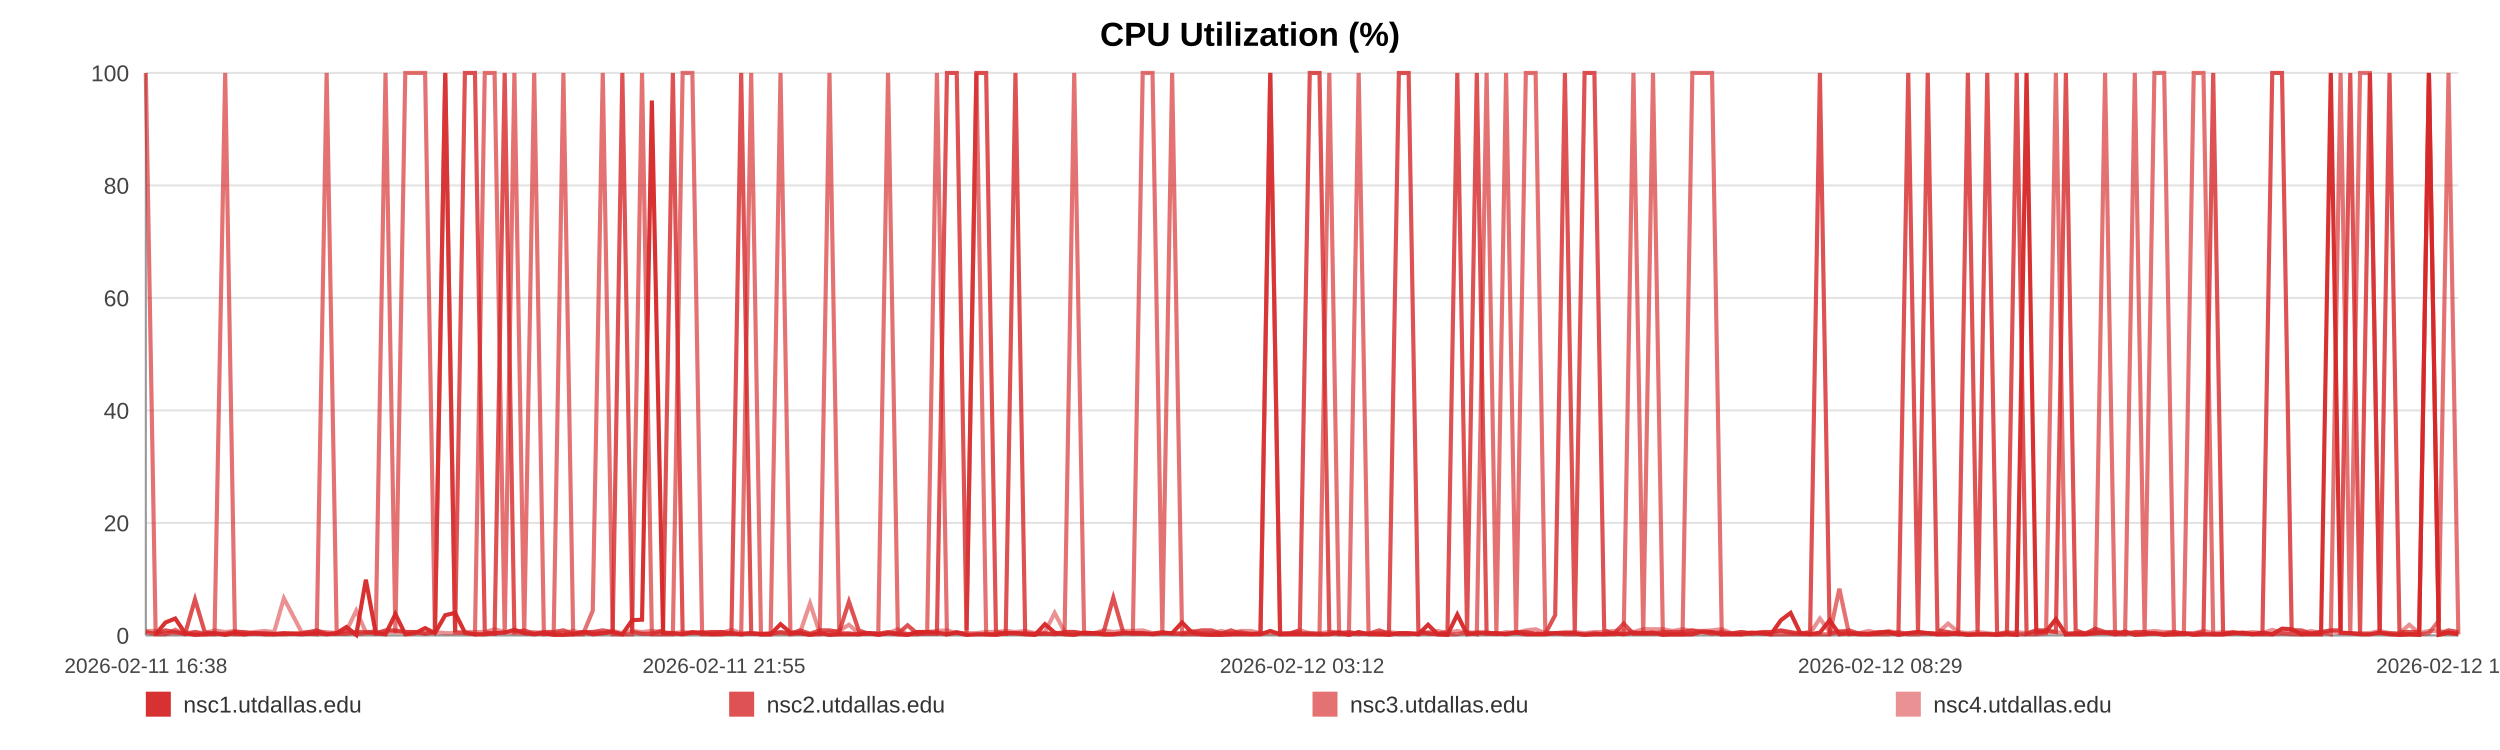
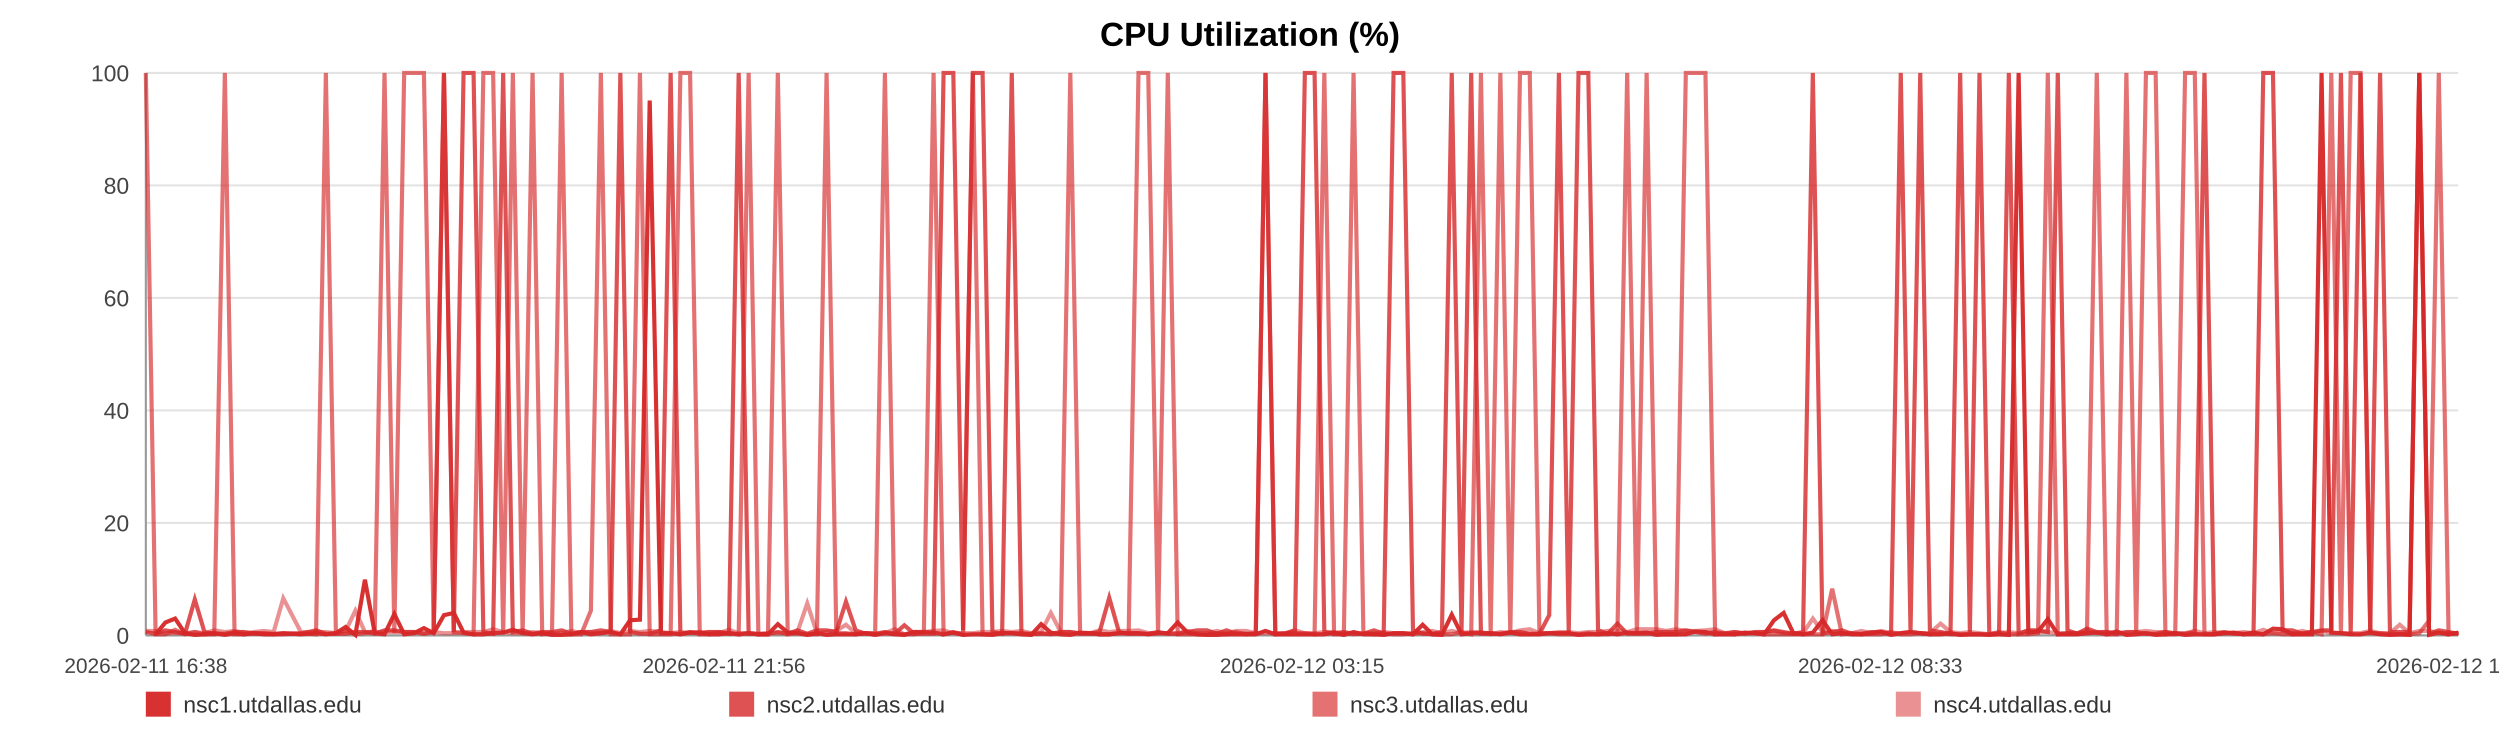
<svg xmlns="http://www.w3.org/2000/svg" width="1200" height="360" viewBox="0 0 1200 360" role="img" aria-label="CPU Utilization (%)">
  <rect width="100%" height="100%" fill="#ffffff" />
  <text x="600.0" y="22" text-anchor="middle" font-size="16" font-family="Arial, Helvetica, sans-serif" font-weight="bold">CPU Utilization (%)</text>
  <line x1="70" y1="35.00" x2="1180" y2="35.00" stroke="#e3e3e3" stroke-width="1" />
  <text x="62" y="39.00" text-anchor="end" font-size="11" fill="#444" font-family="Arial, Helvetica, sans-serif">100</text>
  <line x1="70" y1="89.00" x2="1180" y2="89.00" stroke="#e3e3e3" stroke-width="1" />
  <text x="62" y="93.00" text-anchor="end" font-size="11" fill="#444" font-family="Arial, Helvetica, sans-serif">80</text>
  <line x1="70" y1="143.00" x2="1180" y2="143.00" stroke="#e3e3e3" stroke-width="1" />
  <text x="62" y="147.00" text-anchor="end" font-size="11" fill="#444" font-family="Arial, Helvetica, sans-serif">60</text>
  <line x1="70" y1="197.00" x2="1180" y2="197.00" stroke="#e3e3e3" stroke-width="1" />
  <text x="62" y="201.00" text-anchor="end" font-size="11" fill="#444" font-family="Arial, Helvetica, sans-serif">40</text>
  <line x1="70" y1="251.00" x2="1180" y2="251.00" stroke="#e3e3e3" stroke-width="1" />
  <text x="62" y="255.00" text-anchor="end" font-size="11" fill="#444" font-family="Arial, Helvetica, sans-serif">20</text>
  <line x1="70" y1="305.00" x2="1180" y2="305.00" stroke="#e3e3e3" stroke-width="1" />
  <text x="62" y="309.00" text-anchor="end" font-size="11" fill="#444" font-family="Arial, Helvetica, sans-serif">0</text>
  <line x1="70" y1="35" x2="70" y2="305" stroke="#999" />
  <line x1="70" y1="305" x2="1180" y2="305" stroke="#999" />
  <text x="70.00" y="323" text-anchor="middle" font-size="10" fill="#444" font-family="Arial, Helvetica, sans-serif">2026-02-11 16:38</text>
-   <text x="347.50" y="323" text-anchor="middle" font-size="10" fill="#444" font-family="Arial, Helvetica, sans-serif">2026-02-11 21:55</text>
-   <text x="625.00" y="323" text-anchor="middle" font-size="10" fill="#444" font-family="Arial, Helvetica, sans-serif">2026-02-12 03:12</text>
-   <text x="902.50" y="323" text-anchor="middle" font-size="10" fill="#444" font-family="Arial, Helvetica, sans-serif">2026-02-12 08:29</text>
-   <text x="1180.00" y="323" text-anchor="middle" font-size="10" fill="#444" font-family="Arial, Helvetica, sans-serif">2026-02-12 13:47</text>
-   <polyline fill="none" stroke="#d62728" stroke-opacity="0.95" stroke-width="2" points="74.71,304.46 79.43,298.79 84.12,296.90 88.85,303.92 93.60,304.73 98.26,304.46 102.99,303.92 108.09,304.73 112.77,303.92 117.45,304.46 122.13,303.92 126.91,304.46 131.59,304.46 136.26,303.92 144.73,304.46 152.04,303.92 156.79,304.46 161.61,303.92 166.31,300.95 171.00,304.73 175.61,278.27 180.36,303.92 185.05,304.46 189.79,294.74 194.53,304.46 199.32,303.92 204.05,301.49 208.77,303.92 213.71,295.28 218.46,294.20 223.16,303.65 227.98,304.46 232.69,304.46 237.40,303.92 242.25,303.65 246.91,302.30 251.62,303.92 256.42,304.46 261.07,303.92 265.78,304.73 270.43,304.73 275.12,304.46 279.84,303.38 284.52,304.46 289.33,303.92 294.08,303.38 298.73,304.46 303.43,297.71 308.18,297.44 312.89,48.23 318.27,303.92 322.98,303.92 327.67,304.46 332.33,303.65 337.01,303.65 341.68,304.46 346.36,304.46 351.08,303.92 355.77,304.46 360.57,303.92 365.26,304.46 369.91,304.46 374.65,299.60 379.42,303.65 384.11,303.92 388.83,304.73 393.48,303.92 398.15,304.73 402.83,304.46 407.49,304.46 412.18,304.46 416.89,303.92 421.56,304.73 426.26,303.92 430.99,304.46 435.64,304.73 440.37,303.38 445.04,303.38 449.72,303.65 454.54,304.46 459.24,303.65 463.93,304.73 468.67,304.46 473.35,304.46 478.07,304.73 482.76,303.92 487.41,303.92 492.08,304.46 496.81,304.73 501.55,299.60 506.25,303.65 511.00,304.46 515.63,304.73 520.36,303.65 525.03,303.92 529.73,304.46 534.39,304.46 539.10,303.92 543.77,303.92 548.50,303.92 553.21,304.46 557.92,303.92 562.63,303.92 567.39,298.79 572.13,303.65 576.82,304.46 581.50,304.73 586.20,304.73 590.88,304.46 595.63,304.46 600.34,304.46 605.03,304.46 609.72,302.84 614.45,304.46 619.17,304.46 623.91,304.46 628.69,304.46 633.37,304.46 638.08,304.46 642.78,303.65 647.48,304.73 652.17,303.38 656.91,304.46 662.01,304.46 666.69,304.73 671.46,303.92 676.15,303.92 680.81,304.46 685.48,299.87 690.10,304.46 694.79,304.73 699.50,295.01 704.19,304.46 708.87,303.92 713.57,303.92 718.26,303.92 722.92,304.46 727.72,303.65 732.40,304.46 737.09,304.46 741.77,304.46 746.48,303.92 751.16,303.92 755.88,303.92 760.61,304.73 765.31,304.46 770.02,304.46 774.72,303.92 779.38,304.46 784.06,303.65 788.75,303.92 793.45,303.65 798.17,304.73 802.92,304.46 807.63,304.46 812.32,304.46 817.07,303.11 821.78,303.38 826.45,304.46 831.17,304.46 835.88,304.46 840.66,303.65 845.43,303.92 850.10,304.46 854.83,297.71 859.49,294.20 864.16,303.92 868.85,304.46 873.56,303.65 878.24,297.71 882.89,304.46 887.57,303.92 892.32,304.46 897.03,304.46 901.75,303.92 906.44,303.38 911.25,304.73 915.95,303.92 920.64,303.38 925.32,303.92 929.98,304.46 935.10,304.46 939.91,303.92 944.58,304.73 949.25,304.46 953.89,304.46 958.61,304.73 963.31,304.46 968.03,304.73 972.75,35.00 977.43,303.65 982.11,303.11 986.82,297.17 991.63,304.46 996.32,304.46 1000.99,304.46 1005.68,303.92 1010.43,303.65 1015.23,304.46 1020.04,303.11 1024.70,304.73 1029.41,304.46 1034.12,303.92 1038.80,304.73 1043.52,304.46 1048.23,303.92 1053.00,304.73 1057.67,304.46 1062.34,304.46 1067.09,304.46 1071.80,303.92 1076.49,303.65 1081.20,304.46 1085.97,303.65 1090.68,304.46 1095.35,301.76 1100.00,302.03 1104.68,304.46 1109.41,304.46 1114.10,304.46 1118.78,35.00 1123.47,303.65 1128.12,303.92 1132.82,304.46 1137.55,304.46 1142.26,303.65 1146.98,304.46 1151.75,304.73 1156.46,304.46 1161.20,304.73 1165.88,35.00 1170.60,304.73 1175.29,303.65 1180.00,304.46" />
-   <polyline fill="none" stroke="#d62728" stroke-opacity="0.80" stroke-width="2" points="70.00,303.38 74.71,304.19 79.43,302.57 84.12,303.38 88.85,304.19 93.60,287.72 98.26,303.38 102.99,304.19 108.09,304.19 112.77,303.38 117.45,303.38 122.13,304.19 126.91,304.19 131.59,304.19 136.26,304.19 144.73,304.19 152.04,302.57 156.79,304.19 161.61,304.19 166.31,304.19 171.00,303.38 175.61,303.38 180.36,304.19 185.05,302.57 189.79,302.57 194.53,303.38 199.32,303.38 204.05,304.19 208.77,303.38 213.71,35.00 218.46,303.38 223.16,35.00 227.98,35.00 232.69,303.38 237.40,304.19 242.25,35.00 246.91,303.38 251.62,302.57 256.42,304.19 261.07,303.38 265.78,303.38 270.43,302.57 275.12,304.19 279.84,303.38 284.52,303.38 289.33,302.57 294.08,303.38 298.73,35.00 303.43,303.38 308.18,304.19 312.89,304.19 318.27,302.57 322.98,35.00 327.67,304.19 332.33,303.38 337.01,304.19 341.68,303.38 346.36,303.38 351.08,304.19 355.77,35.00 360.57,304.19 365.26,304.19 369.91,304.19 374.65,303.38 379.42,304.19 384.11,302.57 388.83,304.19 393.48,302.57 398.15,302.57 402.83,303.38 407.49,288.80 412.18,302.57 416.89,304.19 421.56,304.19 426.26,303.38 430.99,304.19 435.64,300.14 440.37,304.19 445.04,304.19 449.72,304.19 454.54,35.00 459.24,35.00 463.93,302.57 468.67,35.00 473.35,35.00 478.07,303.38 482.76,304.19 487.41,35.00 492.08,304.19 496.81,304.19 501.55,304.19 506.25,304.19 511.00,303.38 515.63,303.38 520.36,304.19 525.03,304.19 529.73,303.38 534.39,286.91 539.10,303.38 543.77,304.19 548.50,304.19 553.21,304.19 557.92,303.38 562.63,304.19 567.39,304.19 572.13,303.38 576.82,302.57 581.50,302.57 586.20,304.19 590.88,302.57 595.63,304.19 600.34,304.19 605.03,304.19 609.72,35.00 614.45,304.19 619.17,304.19 623.91,302.57 628.69,35.00 633.37,35.00 638.08,303.38 642.78,304.19 647.48,303.38 652.17,304.19 656.91,304.19 662.01,302.57 666.69,304.19 671.46,35.00 676.15,35.00 680.81,302.57 685.48,304.19 690.10,304.19 694.79,303.38 699.50,35.00 704.19,303.38 708.87,35.00 713.57,304.19 718.26,304.19 722.92,304.19 727.72,303.38 732.40,303.38 737.09,304.19 741.77,304.19 746.48,295.28 751.16,35.00 755.88,303.38 760.61,35.00 765.31,35.00 770.02,302.57 774.72,304.19 779.38,299.33 784.06,304.19 788.75,304.19 793.45,304.19 798.17,303.38 802.92,303.38 807.63,303.38 812.32,302.57 817.07,303.38 821.78,304.19 826.45,303.38 831.17,304.19 835.88,303.38 840.66,304.19 845.43,303.38 850.10,303.38 854.83,302.57 859.49,303.38 864.16,304.19 868.85,303.38 873.56,35.00 878.24,304.19 882.89,303.38 887.57,302.57 892.32,304.19 897.03,304.19 901.75,303.38 906.44,303.38 911.25,304.19 915.95,35.00 920.64,303.38 925.32,35.00 929.98,302.57 935.10,303.38 939.91,304.19 944.58,35.00 949.25,303.38 953.89,35.00 958.61,304.19 963.31,304.19 968.03,35.00 972.75,304.19 977.43,302.57 982.11,302.57 986.82,303.38 991.63,35.00 996.32,302.57 1000.99,304.19 1005.68,301.76 1010.43,303.38 1015.23,303.38 1020.04,304.19 1024.70,303.38 1029.41,303.38 1034.12,304.19 1038.80,304.19 1043.52,303.38 1048.23,304.19 1053.00,304.19 1057.67,303.38 1062.34,35.00 1067.09,304.19 1071.80,303.38 1076.49,304.19 1081.20,304.19 1085.97,304.19 1090.68,35.00 1095.35,35.00 1100.00,302.57 1104.68,302.57 1109.41,304.19 1114.10,303.38 1118.78,302.57 1123.47,302.57 1128.12,35.00 1132.82,304.19 1137.55,35.00 1142.26,303.38 1146.98,35.00 1151.75,303.38 1156.46,303.38 1161.20,303.38 1165.88,35.00 1170.60,304.19 1175.29,302.57 1180.00,303.38" />
-   <polyline fill="none" stroke="#d62728" stroke-opacity="0.65" stroke-width="2" points="70.00,35.00 74.71,304.46 79.43,304.46 84.12,302.30 88.85,304.46 93.60,303.38 98.26,304.46 102.99,304.46 108.09,35.00 112.77,304.46 117.45,304.46 122.13,303.92 126.91,303.92 131.59,304.46 136.26,304.46 144.73,303.92 152.04,304.46 156.79,35.00 161.61,303.92 166.31,302.84 171.00,304.46 175.61,303.92 180.36,302.84 185.05,35.00 189.79,303.92 194.53,35.00 199.32,35.00 204.05,35.00 208.77,303.92 213.71,35.00 218.46,303.38 223.16,303.92 227.98,304.46 232.69,35.00 237.40,35.00 242.25,304.46 246.91,35.00 251.62,304.46 256.42,35.00 261.07,304.46 265.78,303.92 270.43,35.00 275.12,304.46 279.84,304.46 284.52,293.12 289.33,35.00 294.08,304.46 298.73,304.46 303.43,304.46 308.18,35.00 312.89,304.46 318.27,304.46 322.98,304.46 327.67,35.00 332.33,35.00 337.01,304.46 341.68,304.46 346.36,303.38 351.08,303.92 355.77,304.46 360.57,35.00 365.26,304.46 369.91,304.46 374.65,35.00 379.42,304.46 384.11,303.92 388.83,304.46 393.48,304.46 398.15,35.00 402.83,303.92 407.49,303.92 412.18,304.46 416.89,303.92 421.56,303.92 426.26,35.00 430.99,303.92 435.64,304.46 440.37,304.46 445.04,303.38 449.72,35.00 454.54,304.46 459.24,303.38 463.93,304.46 468.67,35.00 473.35,304.46 478.07,304.46 482.76,303.92 487.41,303.92 492.08,303.92 496.81,304.46 501.55,303.92 506.25,304.46 511.00,303.92 515.63,35.00 520.36,303.92 525.03,303.92 529.73,304.46 534.39,304.46 539.10,303.92 543.77,303.92 548.50,35.00 553.21,35.00 557.92,303.92 562.63,35.00 567.39,304.46 572.13,304.46 576.82,304.46 581.50,304.46 586.20,303.92 590.88,304.46 595.63,303.38 600.34,304.46 605.03,303.92 609.72,35.00 614.45,304.46 619.17,303.92 623.91,303.92 628.69,303.92 633.37,304.46 638.08,35.00 642.78,304.46 647.48,304.46 652.17,35.00 656.91,303.92 662.01,304.46 666.69,303.92 671.46,304.46 676.15,304.46 680.81,303.92 685.48,303.92 690.10,304.46 694.79,304.46 699.50,304.46 704.19,303.38 708.87,304.46 713.57,35.00 718.26,303.92 722.92,35.00 727.72,304.46 732.40,35.00 737.09,35.00 741.77,303.92 746.48,303.92 751.16,304.46 755.88,304.46 760.61,304.46 765.31,303.92 770.02,304.46 774.72,304.46 779.38,303.92 784.06,35.00 788.75,304.46 793.45,35.00 798.17,303.92 802.92,304.46 807.63,304.46 812.32,35.00 817.07,35.00 821.78,35.00 826.45,304.46 831.17,303.92 835.88,304.46 840.66,303.92 845.43,303.92 850.10,304.46 854.83,304.46 859.49,304.46 864.16,304.46 868.85,304.46 873.56,304.46 878.24,304.46 882.89,282.59 887.57,304.46 892.32,303.92 897.03,304.46 901.75,304.46 906.44,304.46 911.25,303.38 915.95,304.46 920.64,304.46 925.32,303.92 929.98,304.46 935.10,303.92 939.91,304.46 944.58,304.46 949.25,304.46 953.89,304.46 958.61,304.46 963.31,303.38 968.03,304.46 972.75,304.46 977.43,304.46 982.11,303.92 986.82,35.00 991.63,304.46 996.32,303.92 1000.99,303.92 1005.68,303.92 1010.43,35.00 1015.23,304.46 1020.04,304.46 1024.70,35.00 1029.41,303.92 1034.12,35.00 1038.80,35.00 1043.52,304.46 1048.23,304.46 1053.00,35.00 1057.67,35.00 1062.34,304.46 1067.09,304.46 1071.80,303.92 1076.49,303.92 1081.20,304.46 1085.97,304.46 1090.68,304.46 1095.35,303.92 1100.00,304.46 1104.68,304.46 1109.41,303.92 1114.10,303.38 1118.78,304.46 1123.47,35.00 1128.12,304.46 1132.82,35.00 1137.55,35.00 1142.26,303.92 1146.98,303.92 1151.75,304.46 1156.46,304.46 1161.20,304.46 1165.88,303.92 1170.60,297.98 1175.29,35.00 1180.00,304.46" />
-   <polyline fill="none" stroke="#d62728" stroke-opacity="0.50" stroke-width="2" points="70.00,302.84 74.71,302.84 79.43,303.92 84.12,303.92 88.85,303.92 93.60,303.38 98.26,303.92 102.99,302.57 108.09,303.38 112.77,302.84 117.45,303.92 122.13,303.38 126.91,302.84 131.59,303.38 136.26,287.18 144.73,303.38 152.04,303.38 156.79,303.38 161.61,303.92 166.31,302.84 171.00,293.12 175.61,303.38 180.36,303.38 185.05,303.38 189.79,303.38 194.53,303.38 199.32,303.38 204.05,303.92 208.77,303.38 213.71,303.92 218.46,303.92 223.16,303.38 227.98,303.38 232.69,303.38 237.40,302.03 242.25,303.38 246.91,303.92 251.62,303.92 256.42,303.38 261.07,303.92 265.78,303.92 270.43,303.92 275.12,302.84 279.84,303.92 284.52,303.38 289.33,303.92 294.08,302.84 298.73,303.92 303.43,302.84 308.18,303.38 312.89,302.84 318.27,303.38 322.98,303.92 327.67,303.38 332.33,303.92 337.01,303.38 341.68,303.38 346.36,303.92 351.08,302.30 355.77,303.92 360.57,303.92 365.26,304.46 369.91,303.92 374.65,303.92 379.42,303.92 384.11,303.38 388.83,289.61 393.48,303.92 398.15,303.38 402.83,302.84 407.49,299.87 412.18,303.92 416.89,303.92 421.56,304.46 426.26,303.92 430.99,302.03 435.64,304.46 440.37,303.38 445.04,303.38 449.72,302.84 454.54,302.57 459.24,303.92 463.93,303.92 468.67,303.92 473.35,303.38 478.07,303.38 482.76,302.84 487.41,303.38 492.08,302.84 496.81,303.92 501.55,303.38 506.25,294.20 511.00,303.38 515.63,303.38 520.36,303.92 525.03,303.92 529.73,302.57 534.39,303.38 539.10,302.84 543.77,302.84 548.50,302.57 553.21,303.92 557.92,303.92 562.63,303.92 567.39,303.92 572.13,302.84 576.82,303.92 581.50,303.92 586.20,302.84 590.88,303.92 595.63,302.84 600.34,302.84 605.03,303.92 609.72,303.92 614.45,303.92 619.17,303.92 623.91,302.57 628.69,303.92 633.37,303.92 638.08,303.38 642.78,303.38 647.48,303.92 652.17,304.46 656.91,303.92 662.01,303.92 666.69,303.38 671.46,303.92 676.15,303.92 680.81,304.46 685.48,303.38 690.10,302.84 694.79,303.92 699.50,302.84 704.19,303.92 708.87,303.38 713.57,303.38 718.26,304.46 722.92,303.38 727.72,303.92 732.40,302.57 737.09,302.03 741.77,303.92 746.48,303.92 751.16,303.38 755.88,303.38 760.61,303.92 765.31,303.38 770.02,303.38 774.72,302.84 779.38,302.57 784.06,303.38 788.75,302.03 793.45,302.03 798.17,302.03 802.92,302.84 807.63,302.03 812.32,302.84 817.07,302.84 821.78,302.57 826.45,302.03 831.17,303.92 835.88,303.38 840.66,303.92 845.43,303.92 850.10,303.38 854.83,302.84 859.49,303.92 864.16,303.92 868.85,303.92 873.56,296.90 878.24,303.38 882.89,302.84 887.57,303.92 892.32,303.92 897.03,302.84 901.75,303.92 906.44,302.84 911.25,303.92 915.95,303.92 920.64,303.38 925.32,303.92 929.98,303.92 935.10,299.33 939.91,303.38 944.58,303.92 949.25,303.38 953.89,303.92 958.61,304.46 963.31,303.92 968.03,303.38 972.75,303.92 977.43,302.84 982.11,303.38 986.82,303.38 991.63,303.92 996.32,303.92 1000.99,303.92 1005.68,302.84 1010.43,303.92 1015.23,303.38 1020.04,303.92 1024.70,303.92 1029.41,303.38 1034.12,302.84 1038.80,303.38 1043.52,303.38 1048.23,303.92 1053.00,303.92 1057.67,302.84 1062.34,303.92 1067.09,303.38 1071.80,303.92 1076.49,303.92 1081.20,303.38 1085.97,303.92 1090.68,302.30 1095.35,303.92 1100.00,303.38 1104.68,303.92 1109.41,302.84 1114.10,303.92 1118.78,302.84 1123.47,303.92 1128.12,303.92 1132.82,303.92 1137.55,303.92 1142.26,302.84 1146.98,303.92 1151.75,303.92 1156.46,299.87 1161.20,303.92 1165.88,302.84 1170.60,302.84 1175.29,303.92 1180.00,303.92" />
+   <text x="347.50" y="323" text-anchor="middle" font-size="10" fill="#444" font-family="Arial, Helvetica, sans-serif">2026-02-11 21:56</text>
+   <text x="625.00" y="323" text-anchor="middle" font-size="10" fill="#444" font-family="Arial, Helvetica, sans-serif">2026-02-12 03:15</text>
+   <text x="902.50" y="323" text-anchor="middle" font-size="10" fill="#444" font-family="Arial, Helvetica, sans-serif">2026-02-12 08:33</text>
+   <text x="1180.00" y="323" text-anchor="middle" font-size="10" fill="#444" font-family="Arial, Helvetica, sans-serif">2026-02-12 13:52</text>
+   <polyline fill="none" stroke="#d62728" stroke-opacity="0.95" stroke-width="2" points="74.69,304.46 79.39,298.79 84.06,296.90 88.77,303.92 93.50,304.73 98.14,304.46 102.85,303.92 107.93,304.73 112.59,303.92 117.25,304.46 121.91,303.92 126.67,304.46 131.33,304.46 135.98,303.92 144.42,304.46 151.69,303.92 156.42,304.46 161.23,303.92 165.90,300.95 170.57,304.73 175.16,278.27 179.89,303.92 184.57,304.46 189.28,294.74 194.00,304.46 198.78,303.92 203.48,301.49 208.18,303.92 213.10,295.28 217.83,294.20 222.51,303.65 227.31,304.46 232.00,304.46 236.69,303.92 241.52,303.65 246.17,302.30 250.86,303.92 255.63,304.46 260.26,303.92 264.95,304.73 269.58,304.73 274.25,304.46 278.96,303.38 283.62,304.46 288.41,303.92 293.14,303.38 297.77,304.46 302.44,297.71 307.17,297.44 311.86,48.23 317.22,303.92 321.91,303.92 326.58,304.46 331.23,303.65 335.88,303.65 340.53,304.46 345.19,304.46 349.89,303.92 354.57,304.46 359.34,303.92 364.01,304.46 368.64,304.46 373.36,299.60 378.11,303.65 382.78,303.92 387.48,304.73 392.12,303.92 396.76,304.73 401.42,304.46 406.06,304.46 410.74,304.46 415.43,303.92 420.07,304.73 424.76,303.92 429.46,304.46 434.09,304.73 438.81,303.38 443.45,303.38 448.11,303.65 452.92,304.46 457.59,303.65 462.27,304.73 466.98,304.46 471.64,304.46 476.35,304.73 481.02,303.92 485.65,303.92 490.29,304.46 495.01,304.73 499.73,299.60 504.40,303.65 509.13,304.46 513.75,304.73 518.45,303.65 523.11,303.92 527.79,304.46 532.43,304.46 537.12,303.92 541.76,303.92 546.48,303.92 551.17,304.46 555.86,303.92 560.55,303.92 565.29,298.79 570.01,303.65 574.68,304.46 579.34,304.73 584.02,304.73 588.68,304.46 593.41,304.46 598.10,304.46 602.77,304.46 607.44,302.84 612.15,304.46 616.85,304.46 621.57,304.46 626.33,304.46 630.99,304.46 635.68,304.46 640.36,303.65 645.04,304.73 649.71,303.38 654.43,304.46 659.51,304.46 664.17,304.73 668.91,303.92 673.59,303.92 678.23,304.46 682.88,299.87 687.48,304.46 692.15,304.73 696.84,295.01 701.52,304.46 706.17,303.92 710.85,303.92 715.52,303.92 720.17,304.46 724.94,303.65 729.60,304.46 734.28,304.46 738.93,304.46 743.62,303.92 748.28,303.92 752.99,303.92 757.69,304.73 762.38,304.46 767.06,304.46 771.74,303.92 776.38,304.46 781.04,303.65 785.72,303.92 790.39,303.65 795.09,304.73 799.83,304.46 804.51,304.46 809.19,304.46 813.92,303.11 818.61,303.38 823.25,304.46 827.95,304.46 832.64,304.46 837.40,303.65 842.15,303.92 846.81,304.46 851.51,297.71 856.16,294.20 860.80,303.92 865.48,304.46 870.16,303.65 874.82,297.71 879.45,304.46 884.11,303.92 888.85,304.46 893.53,304.46 898.24,303.92 902.91,303.38 907.70,304.73 912.37,303.92 917.05,303.38 921.71,303.92 926.35,304.46 931.45,304.46 936.24,303.92 940.88,304.73 945.54,304.46 950.16,304.46 954.86,304.73 959.53,304.46 964.24,304.73 968.94,35.00 973.60,303.65 978.26,303.11 982.95,297.17 987.74,304.46 992.41,304.46 997.05,304.46 1001.73,303.92 1006.46,303.65 1011.23,304.46 1016.02,303.11 1020.67,304.73 1025.36,304.46 1030.05,303.92 1034.71,304.73 1039.41,304.46 1044.10,303.92 1048.84,304.73 1053.50,304.46 1058.15,304.46 1062.88,304.46 1067.57,303.92 1072.24,303.65 1076.93,304.46 1081.68,303.65 1086.36,304.46 1091.02,301.76 1095.65,302.03 1100.31,304.46 1105.02,304.46 1109.69,304.46 1114.35,35.00 1119.02,303.65 1123.65,303.92 1128.33,304.46 1133.04,304.46 1137.73,303.65 1142.44,304.46 1147.18,304.73 1151.87,304.46 1156.59,304.73 1161.25,35.00 1165.95,304.73 1170.62,303.65 1175.31,304.46 1180.00,303.65" />
+   <polyline fill="none" stroke="#d62728" stroke-opacity="0.80" stroke-width="2" points="70.00,303.38 74.69,304.19 79.39,302.57 84.06,303.38 88.77,304.19 93.50,287.72 98.14,303.38 102.85,304.19 107.93,304.19 112.59,303.38 117.25,303.38 121.91,304.19 126.67,304.19 131.33,304.19 135.98,304.19 144.42,304.19 151.69,302.57 156.42,304.19 161.23,304.19 165.90,304.19 170.57,303.38 175.16,303.38 179.89,304.19 184.57,302.57 189.28,302.57 194.00,303.38 198.78,303.38 203.48,304.19 208.18,303.38 213.10,35.00 217.83,303.38 222.51,35.00 227.31,35.00 232.00,303.38 236.69,304.19 241.52,35.00 246.17,303.38 250.86,302.57 255.63,304.19 260.26,303.38 264.95,303.38 269.58,302.57 274.25,304.19 278.96,303.38 283.62,303.38 288.41,302.57 293.14,303.38 297.77,35.00 302.44,303.38 307.17,304.19 311.86,304.19 317.22,302.57 321.91,35.00 326.58,304.19 331.23,303.38 335.88,304.19 340.53,303.38 345.19,303.38 349.89,304.19 354.57,35.00 359.34,304.19 364.01,304.19 368.64,304.19 373.36,303.38 378.11,304.19 382.78,302.57 387.48,304.19 392.12,302.57 396.76,302.57 401.42,303.38 406.06,288.80 410.74,302.57 415.43,304.19 420.07,304.19 424.76,303.38 429.46,304.19 434.09,300.14 438.81,304.19 443.45,304.19 448.11,304.19 452.92,35.00 457.59,35.00 462.27,302.57 466.98,35.00 471.64,35.00 476.35,303.38 481.02,304.19 485.65,35.00 490.29,304.19 495.01,304.19 499.73,304.19 504.40,304.19 509.13,303.38 513.75,303.38 518.45,304.19 523.11,304.19 527.79,303.38 532.43,286.91 537.12,303.38 541.76,304.19 546.48,304.19 551.17,304.19 555.86,303.38 560.55,304.19 565.29,304.19 570.01,303.38 574.68,302.57 579.34,302.57 584.02,304.19 588.68,302.57 593.41,304.19 598.10,304.19 602.77,304.19 607.44,35.00 612.15,304.19 616.85,304.19 621.57,302.57 626.33,35.00 630.99,35.00 635.68,303.38 640.36,304.19 645.04,303.38 649.71,304.19 654.43,304.19 659.51,302.57 664.17,304.19 668.91,35.00 673.59,35.00 678.23,302.57 682.88,304.19 687.48,304.19 692.15,303.38 696.84,35.00 701.52,303.38 706.17,35.00 710.85,304.19 715.52,304.19 720.17,304.19 724.94,303.38 729.60,303.38 734.28,304.19 738.93,304.19 743.62,295.28 748.28,35.00 752.99,303.38 757.69,35.00 762.38,35.00 767.06,302.57 771.74,304.19 776.38,299.33 781.04,304.19 785.72,304.19 790.39,304.19 795.09,303.38 799.83,303.38 804.51,303.38 809.19,302.57 813.92,303.38 818.61,304.19 823.25,303.38 827.95,304.19 832.64,303.38 837.40,304.19 842.15,303.38 846.81,303.38 851.51,302.57 856.16,303.38 860.80,304.19 865.48,303.38 870.16,35.00 874.82,304.19 879.45,303.38 884.11,302.57 888.85,304.19 893.53,304.19 898.24,303.38 902.91,303.38 907.70,304.19 912.37,35.00 917.05,303.38 921.71,35.00 926.35,302.57 931.45,303.38 936.24,304.19 940.88,35.00 945.54,303.38 950.16,35.00 954.86,304.19 959.53,304.19 964.24,35.00 968.94,304.19 973.60,302.57 978.26,302.57 982.95,303.38 987.74,35.00 992.41,302.57 997.05,304.19 1001.73,301.76 1006.46,303.38 1011.23,303.38 1016.02,304.19 1020.67,303.38 1025.36,303.38 1030.05,304.19 1034.71,304.19 1039.41,303.38 1044.10,304.19 1048.84,304.19 1053.50,303.38 1058.15,35.00 1062.88,304.19 1067.57,303.38 1072.24,304.19 1076.93,304.19 1081.68,304.19 1086.36,35.00 1091.02,35.00 1095.65,302.57 1100.31,302.57 1105.02,304.19 1109.69,303.38 1114.35,302.57 1119.02,302.57 1123.65,35.00 1128.33,304.19 1133.04,35.00 1137.73,303.38 1142.44,35.00 1147.18,303.38 1151.87,303.38 1156.59,303.38 1161.25,35.00 1165.95,304.19 1170.62,302.57 1175.31,303.38 1180.00,304.19" />
+   <polyline fill="none" stroke="#d62728" stroke-opacity="0.65" stroke-width="2" points="70.00,35.00 74.69,304.46 79.39,304.46 84.06,302.30 88.77,304.46 93.50,303.38 98.14,304.46 102.85,304.46 107.93,35.00 112.59,304.46 117.25,304.46 121.91,303.92 126.67,303.92 131.33,304.46 135.98,304.46 144.42,303.92 151.69,304.46 156.42,35.00 161.23,303.92 165.90,302.84 170.57,304.46 175.16,303.92 179.89,302.84 184.57,35.00 189.28,303.92 194.00,35.00 198.78,35.00 203.48,35.00 208.18,303.92 213.10,35.00 217.83,303.38 222.51,303.92 227.31,304.46 232.00,35.00 236.69,35.00 241.52,304.46 246.17,35.00 250.86,304.46 255.63,35.00 260.26,304.46 264.95,303.92 269.58,35.00 274.25,304.46 278.96,304.46 283.62,293.12 288.41,35.00 293.14,304.46 297.77,304.46 302.44,304.46 307.17,35.00 311.86,304.46 317.22,304.46 321.91,304.46 326.58,35.00 331.23,35.00 335.88,304.46 340.53,304.46 345.19,303.38 349.89,303.92 354.57,304.46 359.34,35.00 364.01,304.46 368.64,304.46 373.36,35.00 378.11,304.46 382.78,303.92 387.48,304.46 392.12,304.46 396.76,35.00 401.42,303.92 406.06,303.92 410.74,304.46 415.43,303.92 420.07,303.92 424.76,35.00 429.46,303.92 434.09,304.46 438.81,304.46 443.45,303.38 448.11,35.00 452.92,304.46 457.59,303.38 462.27,304.46 466.98,35.00 471.64,304.46 476.35,304.46 481.02,303.92 485.65,303.92 490.29,303.92 495.01,304.46 499.73,303.92 504.40,304.46 509.13,303.92 513.75,35.00 518.45,303.92 523.11,303.92 527.79,304.46 532.43,304.46 537.12,303.92 541.76,303.92 546.48,35.00 551.17,35.00 555.86,303.92 560.55,35.00 565.29,304.46 570.01,304.46 574.68,304.46 579.34,304.46 584.02,303.92 588.68,304.46 593.41,303.38 598.10,304.46 602.77,303.92 607.44,35.00 612.15,304.46 616.85,303.92 621.57,303.92 626.33,303.92 630.99,304.46 635.68,35.00 640.36,304.46 645.04,304.46 649.71,35.00 654.43,303.92 659.51,304.46 664.17,303.92 668.91,304.46 673.59,304.46 678.23,303.92 682.88,303.92 687.48,304.46 692.15,304.46 696.84,304.46 701.52,303.38 706.17,304.46 710.85,35.00 715.52,303.92 720.17,35.00 724.94,304.46 729.60,35.00 734.28,35.00 738.93,303.92 743.62,303.92 748.28,304.46 752.99,304.46 757.69,304.46 762.38,303.92 767.06,304.46 771.74,304.46 776.38,303.92 781.04,35.00 785.72,304.46 790.39,35.00 795.09,303.92 799.83,304.46 804.51,304.46 809.19,35.00 813.92,35.00 818.61,35.00 823.25,304.46 827.95,303.92 832.64,304.46 837.40,303.92 842.15,303.92 846.81,304.46 851.51,304.46 856.16,304.46 860.80,304.46 865.48,304.46 870.16,304.46 874.82,304.46 879.45,282.59 884.11,304.46 888.85,303.92 893.53,304.46 898.24,304.46 902.91,304.46 907.70,303.38 912.37,304.46 917.05,304.46 921.71,303.92 926.35,304.46 931.45,303.92 936.24,304.46 940.88,304.46 945.54,304.46 950.16,304.46 954.86,304.46 959.53,303.38 964.24,304.46 968.94,304.46 973.60,304.46 978.26,303.92 982.95,35.00 987.74,304.46 992.41,303.92 997.05,303.92 1001.73,303.92 1006.46,35.00 1011.23,304.46 1016.02,304.46 1020.67,35.00 1025.36,303.92 1030.05,35.00 1034.71,35.00 1039.41,304.46 1044.10,304.46 1048.84,35.00 1053.50,35.00 1058.15,304.46 1062.88,304.46 1067.57,303.92 1072.24,303.92 1076.93,304.46 1081.68,304.46 1086.36,304.46 1091.02,303.92 1095.65,304.46 1100.31,304.46 1105.02,303.92 1109.69,303.38 1114.35,304.46 1119.02,35.00 1123.65,304.46 1128.33,35.00 1133.04,35.00 1137.73,303.92 1142.44,303.92 1147.18,304.46 1151.87,304.46 1156.59,304.46 1161.25,303.92 1165.95,297.98 1170.62,35.00 1175.31,304.46 1180.00,303.92" />
+   <polyline fill="none" stroke="#d62728" stroke-opacity="0.50" stroke-width="2" points="70.00,302.84 74.69,302.84 79.39,303.92 84.06,303.92 88.77,303.92 93.50,303.38 98.14,303.92 102.85,302.57 107.93,303.38 112.59,302.84 117.25,303.92 121.91,303.38 126.67,302.84 131.33,303.38 135.98,287.18 144.42,303.38 151.69,303.38 156.42,303.38 161.23,303.92 165.90,302.84 170.57,293.12 175.16,303.38 179.89,303.38 184.57,303.38 189.28,303.38 194.00,303.38 198.78,303.38 203.48,303.92 208.18,303.38 213.10,303.92 217.83,303.92 222.51,303.38 227.31,303.38 232.00,303.38 236.69,302.03 241.52,303.38 246.17,303.92 250.86,303.92 255.63,303.38 260.26,303.92 264.95,303.92 269.58,303.92 274.25,302.84 278.96,303.92 283.62,303.38 288.41,303.92 293.14,302.84 297.77,303.92 302.44,302.84 307.17,303.38 311.86,302.84 317.22,303.38 321.91,303.92 326.58,303.38 331.23,303.92 335.88,303.38 340.53,303.38 345.19,303.92 349.89,302.30 354.57,303.92 359.34,303.92 364.01,304.46 368.64,303.92 373.36,303.92 378.11,303.92 382.78,303.38 387.48,289.61 392.12,303.92 396.76,303.38 401.42,302.84 406.06,299.87 410.74,303.92 415.43,303.92 420.07,304.46 424.76,303.92 429.46,302.03 434.09,304.46 438.81,303.38 443.45,303.38 448.11,302.84 452.92,302.57 457.59,303.92 462.27,303.92 466.98,303.92 471.64,303.38 476.35,303.38 481.02,302.84 485.65,303.38 490.29,302.84 495.01,303.92 499.73,303.38 504.40,294.20 509.13,303.38 513.75,303.38 518.45,303.92 523.11,303.92 527.79,302.57 532.43,303.38 537.12,302.84 541.76,302.84 546.48,302.57 551.17,303.92 555.86,303.92 560.55,303.92 565.29,303.92 570.01,302.84 574.68,303.92 579.34,303.92 584.02,302.84 588.68,303.92 593.41,302.84 598.10,302.84 602.77,303.92 607.44,303.92 612.15,303.92 616.85,303.92 621.57,302.57 626.33,303.92 630.99,303.92 635.68,303.38 640.36,303.38 645.04,303.92 649.71,304.46 654.43,303.92 659.51,303.92 664.17,303.38 668.91,303.92 673.59,303.92 678.23,304.46 682.88,303.38 687.48,302.84 692.15,303.92 696.84,302.84 701.52,303.92 706.17,303.38 710.85,303.38 715.52,304.46 720.17,303.38 724.94,303.92 729.60,302.57 734.28,302.03 738.93,303.92 743.62,303.92 748.28,303.38 752.99,303.38 757.69,303.92 762.38,303.38 767.06,303.38 771.74,302.84 776.38,302.57 781.04,303.38 785.72,302.03 790.39,302.03 795.09,302.03 799.83,302.84 804.51,302.03 809.19,302.84 813.92,302.84 818.61,302.57 823.25,302.03 827.95,303.92 832.64,303.38 837.40,303.92 842.15,303.92 846.81,303.38 851.51,302.84 856.16,303.92 860.80,303.92 865.48,303.92 870.16,296.90 874.82,303.38 879.45,302.84 884.11,303.92 888.85,303.92 893.53,302.84 898.24,303.92 902.91,302.84 907.70,303.92 912.37,303.92 917.05,303.38 921.71,303.92 926.35,303.92 931.45,299.33 936.24,303.38 940.88,303.92 945.54,303.38 950.16,303.92 954.86,304.46 959.53,303.92 964.24,303.38 968.94,303.92 973.60,302.84 978.26,303.38 982.95,303.38 987.74,303.92 992.41,303.92 997.05,303.92 1001.73,302.84 1006.46,303.92 1011.23,303.38 1016.02,303.92 1020.67,303.92 1025.36,303.38 1030.05,302.84 1034.71,303.38 1039.41,303.38 1044.10,303.92 1048.84,303.92 1053.50,302.84 1058.15,303.92 1062.88,303.38 1067.57,303.92 1072.24,303.92 1076.93,303.38 1081.68,303.92 1086.36,302.30 1091.02,303.92 1095.65,303.38 1100.31,303.92 1105.02,302.84 1109.69,303.92 1114.35,302.84 1119.02,303.92 1123.65,303.92 1128.33,303.92 1133.04,303.92 1137.73,302.84 1142.44,303.92 1147.18,303.92 1151.87,299.87 1156.59,303.92 1161.25,302.84 1165.95,302.84 1170.62,303.92 1175.31,303.92 1180.00,303.92" />
  <rect x="70" y="332" width="12" height="12" fill="#d62728" fill-opacity="0.95" />
  <text x="88" y="342" font-size="11" fill="#333" font-family="Arial, Helvetica, sans-serif">nsc1.utdallas.edu</text>
  <rect x="350" y="332" width="12" height="12" fill="#d62728" fill-opacity="0.80" />
  <text x="368" y="342" font-size="11" fill="#333" font-family="Arial, Helvetica, sans-serif">nsc2.utdallas.edu</text>
  <rect x="630" y="332" width="12" height="12" fill="#d62728" fill-opacity="0.65" />
  <text x="648" y="342" font-size="11" fill="#333" font-family="Arial, Helvetica, sans-serif">nsc3.utdallas.edu</text>
  <rect x="910" y="332" width="12" height="12" fill="#d62728" fill-opacity="0.50" />
  <text x="928" y="342" font-size="11" fill="#333" font-family="Arial, Helvetica, sans-serif">nsc4.utdallas.edu</text>
</svg>
